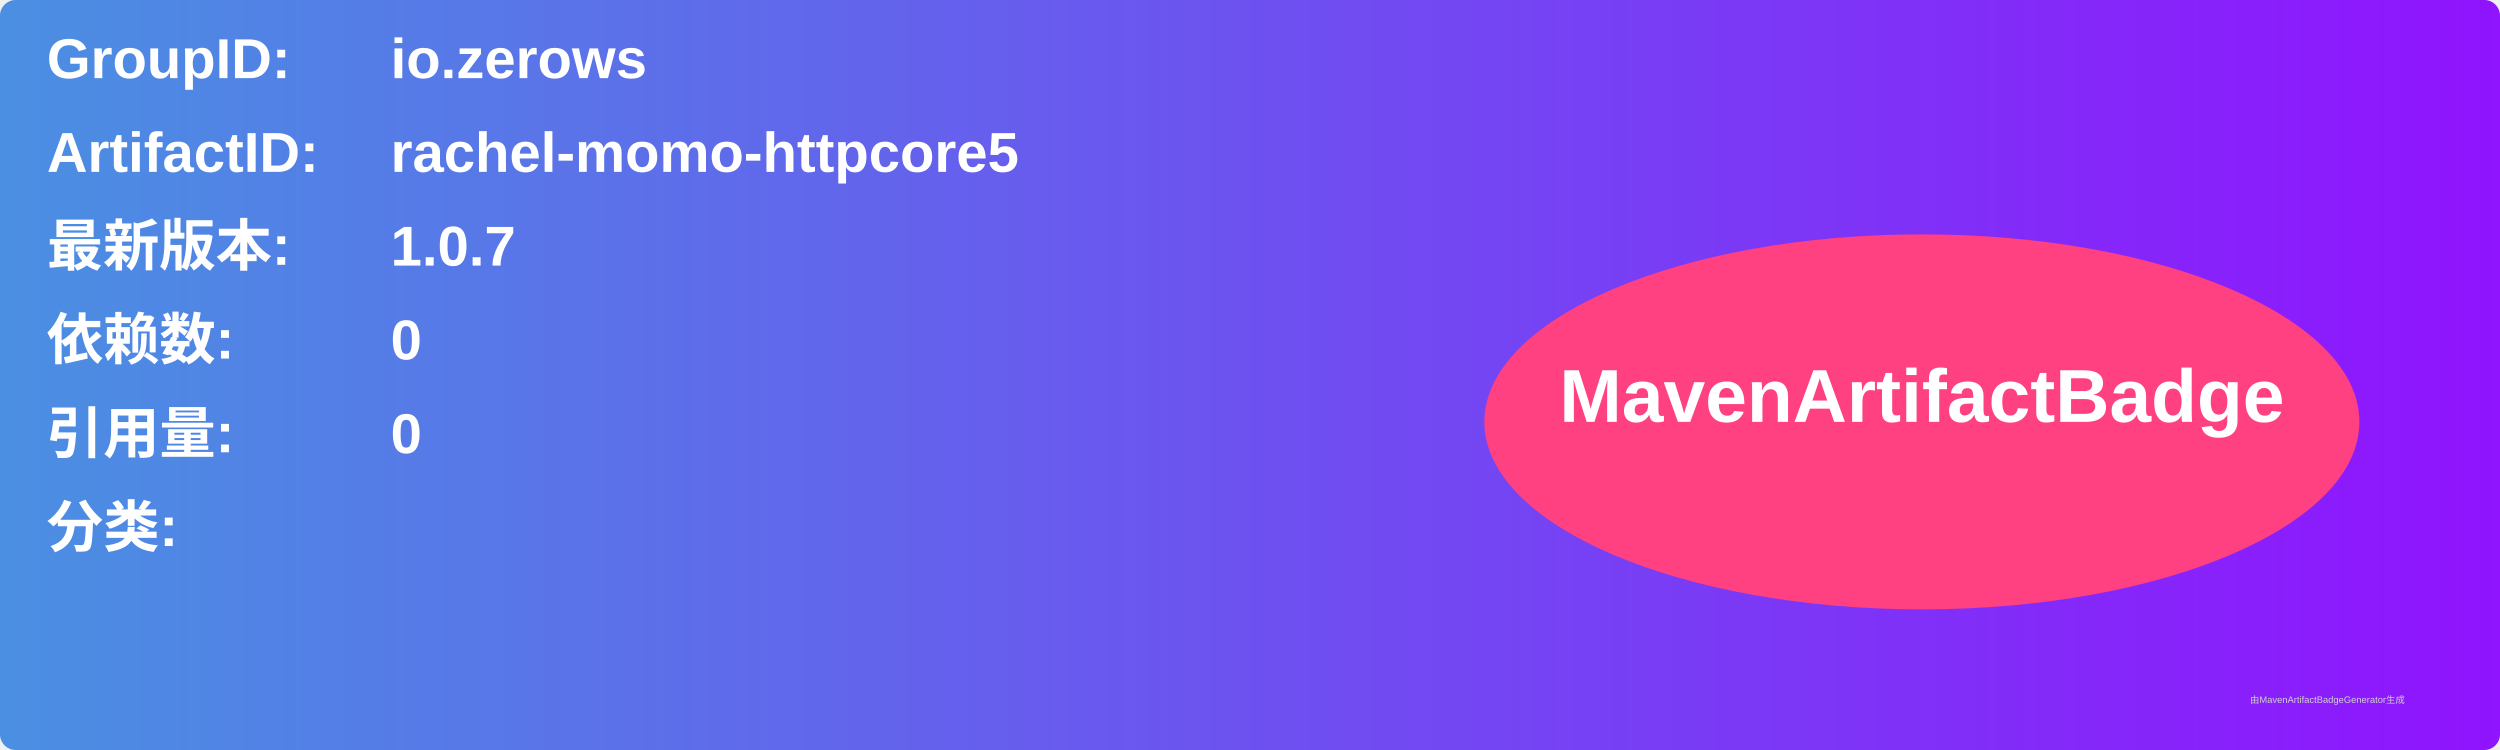
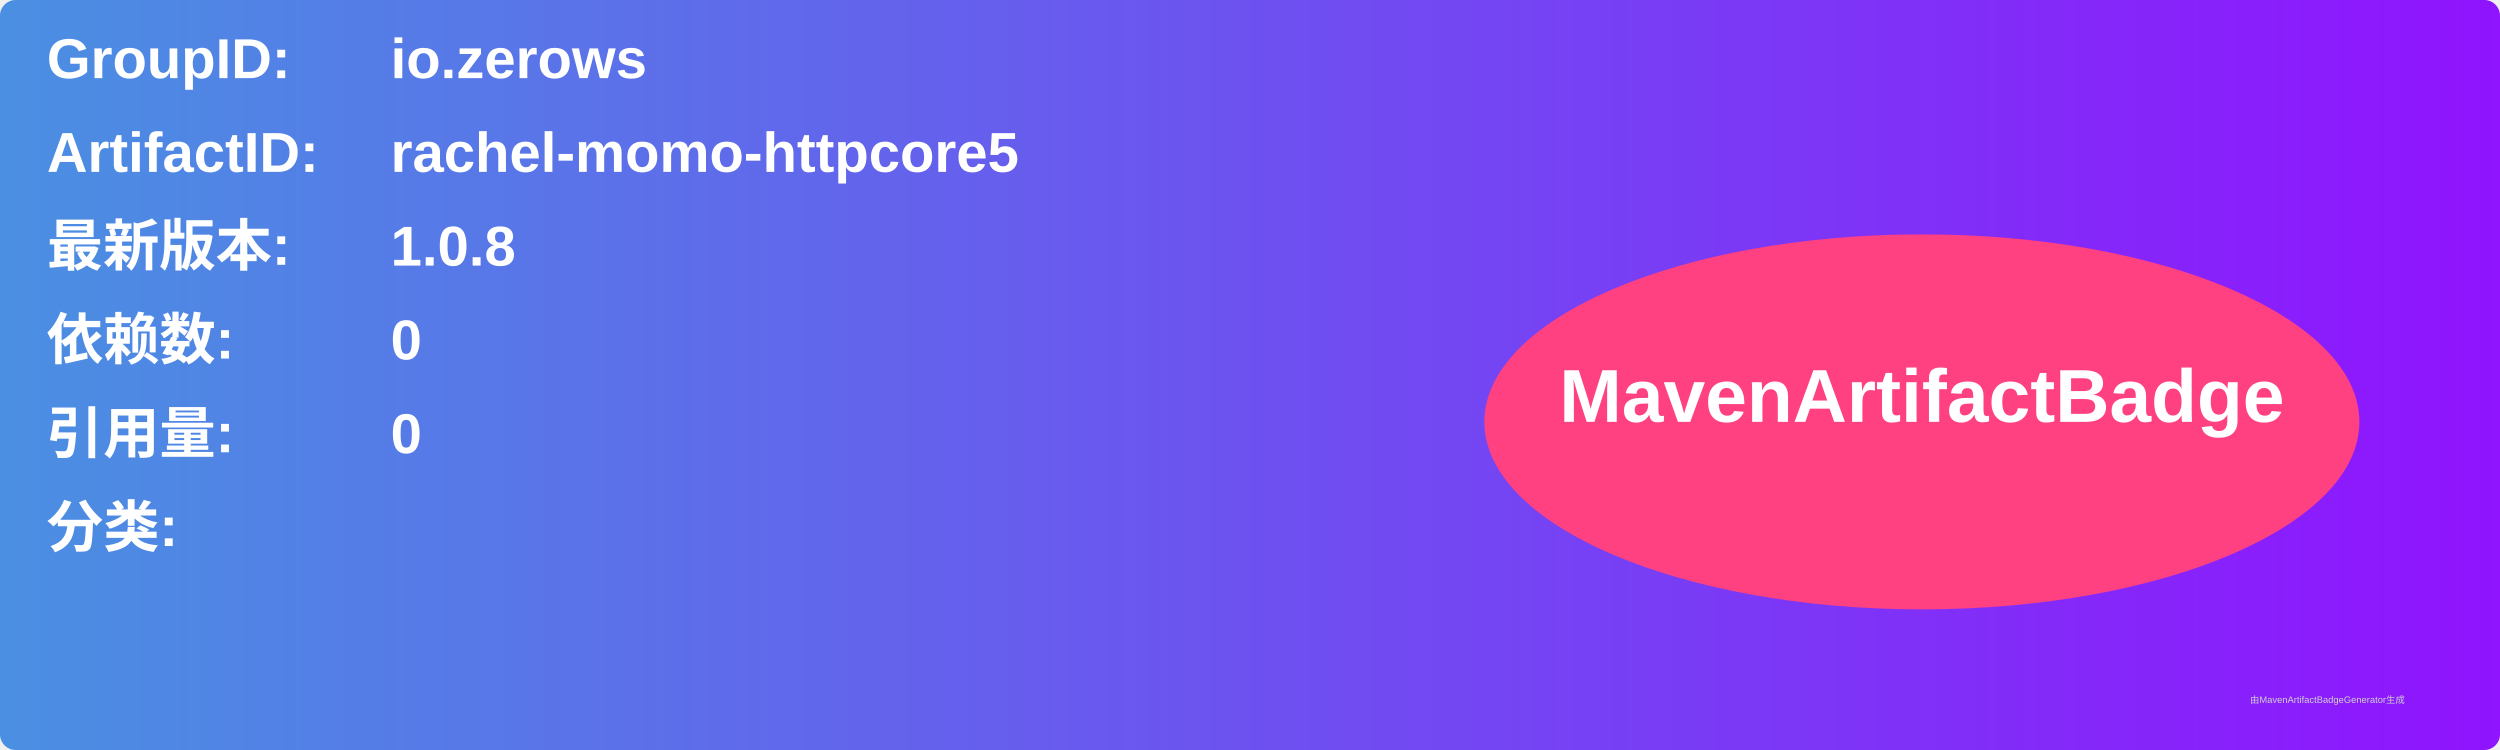
<svg xmlns="http://www.w3.org/2000/svg" width="800" height="240" viewBox="0 0 800 240">
  <linearGradient id="grad" x1="0%" y1="0%" x2="100%" y2="0%">
    <stop offset="0%" stop-color="#4a90e2" />
    <stop offset="100%" stop-color="#9013fe" />
  </linearGradient>
  <rect width="100%" height="100%" rx="5" ry="5" fill="url(#grad)" />
  <g transform="translate(15, 15)">
    <text x="0" y="10" font-family="Arial" font-size="18" fill="white" font-weight="bold" width="260">GroupID:</text>
    <text x="110" y="10" font-family="Arial" font-size="18" fill="white" font-weight="bold" width="460">io.zerows</text>
    <text x="0" y="40" font-family="Arial" font-size="18" fill="white" font-weight="bold" width="260">ArtifactID:</text>
    <text x="110" y="40" font-family="Arial" font-size="18" fill="white" font-weight="bold" width="460">rachel-momo-httpcore5</text>
    <text x="0" y="70" font-family="Arial" font-size="18" fill="white" font-weight="bold">最新版本:</text>
    <text x="110" y="70" font-family="Arial" font-size="18" fill="white" font-weight="bold">
-       <tspan font-weight="bold">1.0.7</tspan>
+       <tspan font-weight="bold">1.0.8</tspan>
    </text>
    <text x="0" y="100" font-family="Arial" font-size="18" fill="white" font-weight="bold">依赖数: </text>
    <text x="110" y="100" font-family="Arial" font-size="18" fill="white">
      <tspan font-weight="bold">0</tspan>
    </text>
    <text x="0" y="130" font-family="Arial" font-size="18" fill="white" font-weight="bold">引用量: </text>
    <text x="110" y="130" font-family="Arial" font-size="18" fill="white">
      <tspan font-weight="bold">0</tspan>
    </text>
    <text x="0" y="160" font-family="Arial" font-size="18" fill="white" font-weight="bold">分类:</text>
    <text x="10" y="190" font-family="Arial" font-size="10" fill="white">
      <tspan font-weight="bold" />
    </text>
    <ellipse cx="600" cy="120" rx="140" ry="60" fill="#ff4081" />
    <text x="600" y="120" text-anchor="middle" font-family="Arial" font-size="24" fill="white" font-weight="bold">MavenArtifactBadge</text>
  </g>
  <text x="720" y="225" font-family="Arial" font-size="3" fill="#d0d0d0">由MavenArtifactBadgeGenerator生成</text>
</svg>
